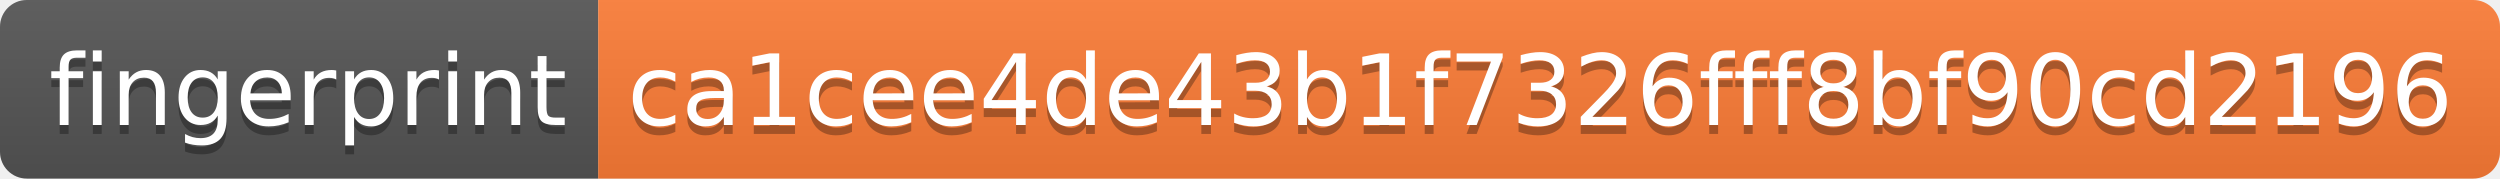
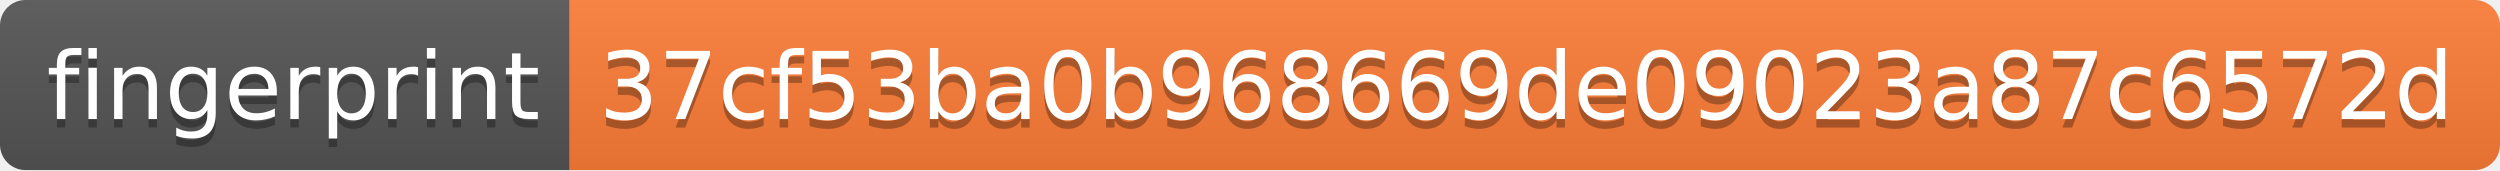
- <svg xmlns="http://www.w3.org/2000/svg" width="280" height="20" role="img" aria-label="fingerprint: ca1cee4de43b1f7326fff8bf90cd2196">
+ <svg xmlns="http://www.w3.org/2000/svg" width="294" height="20" role="img" aria-label="fingerprint: 37cf53ba0b968669de09023a87c6572d">
  <linearGradient id="s" x2="0" y2="100%">
    <stop offset="0" stop-color="#bbb" stop-opacity=".1" />
    <stop offset="1" stop-opacity=".1" />
  </linearGradient>
  <clipPath id="r">
-     <rect width="280" height="20" rx="3" fill="#fff" />
+     <rect width="294" height="20" rx="3" fill="#fff" />
  </clipPath>
  <g clip-path="url(#r)">
    <rect width="67" height="20" fill="#555" />
-     <rect x="67" width="213" height="20" fill="#fe7d37" />
-     <rect width="280" height="20" fill="url(#s)" />
+     <rect x="67" width="227" height="20" fill="#fe7d37" />
+     <rect width="294" height="20" fill="url(#s)" />
  </g>
  <g fill="#fff" text-anchor="middle" font-family="Verdana,Geneva,DejaVu Sans,sans-serif" text-rendering="geometricPrecision" font-size="110">
    <text aria-hidden="true" x="345" y="150" fill="#010101" fill-opacity=".3" transform="scale(.1)" textLength="570">fingerprint</text>
    <text x="345" y="140" transform="scale(.1)" fill="#fff" textLength="570">fingerprint</text>
-     <text aria-hidden="true" x="1725" y="150" fill="#010101" fill-opacity=".3" transform="scale(.1)" textLength="2030">ca1cee4de43b1f7326fff8bf90cd2196</text>
-     <text x="1725" y="140" transform="scale(.1)" fill="#fff" textLength="2030">ca1cee4de43b1f7326fff8bf90cd2196</text>
+     <text aria-hidden="true" x="1795" y="150" fill="#010101" fill-opacity=".3" transform="scale(.1)" textLength="2170">37cf53ba0b968669de09023a87c6572d</text>
+     <text x="1795" y="140" transform="scale(.1)" fill="#fff" textLength="2170">37cf53ba0b968669de09023a87c6572d</text>
  </g>
</svg>
